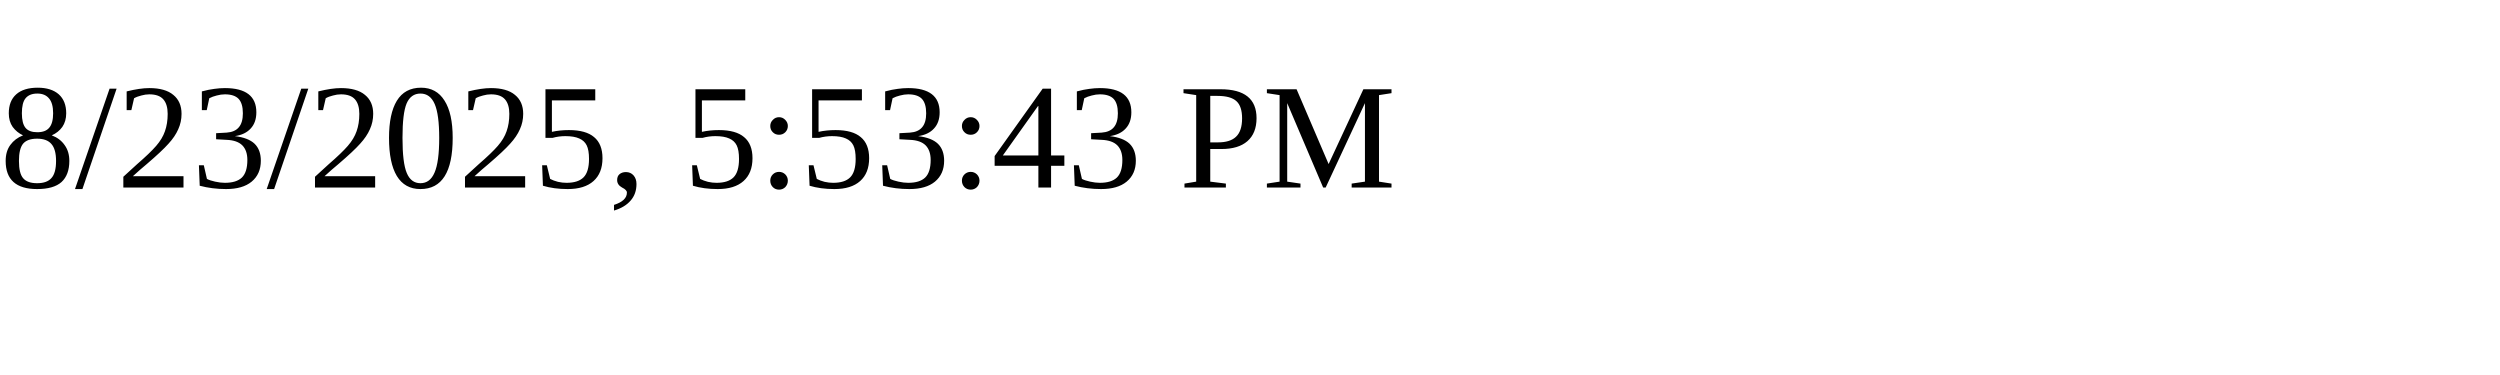
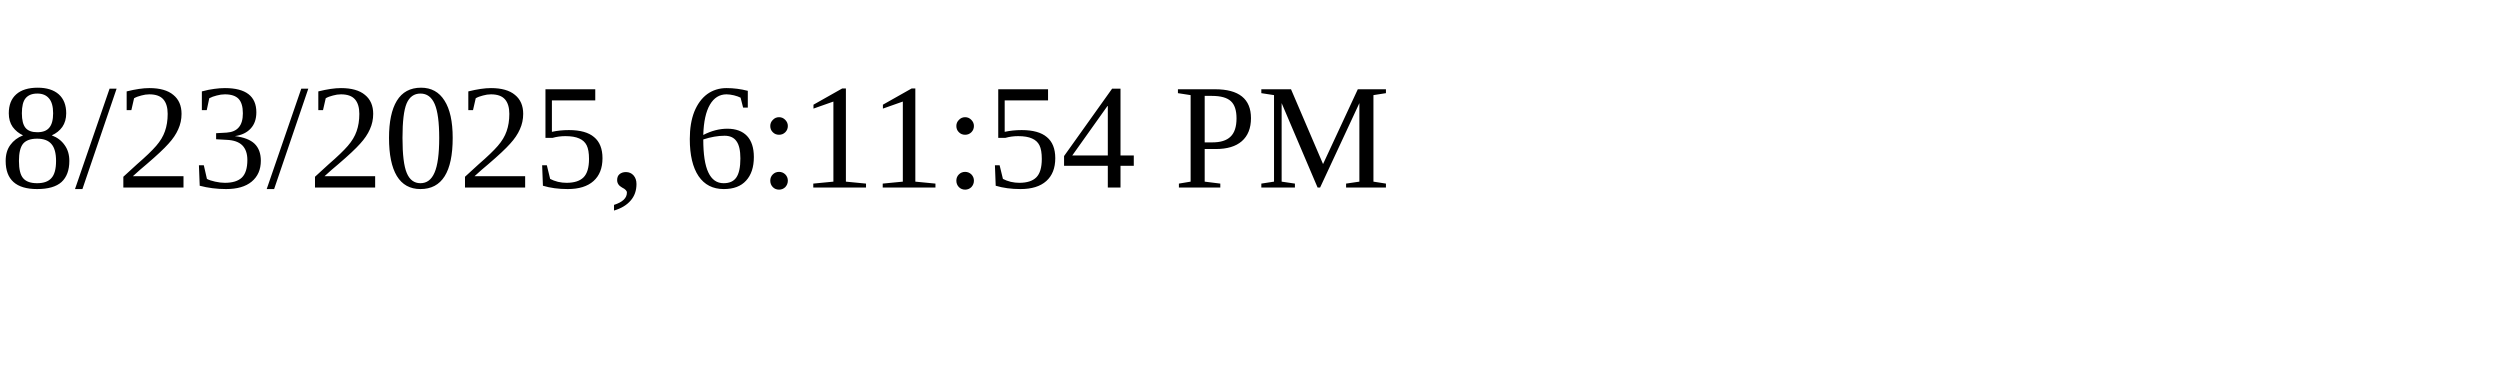
<svg xmlns="http://www.w3.org/2000/svg" height="30" width="200">
-   <text x="0" y="15">8/23/2025, 5:53:43 PM</text>
+   <text x="0" y="15">8/23/2025, 6:11:54 PM</text>
</svg>
